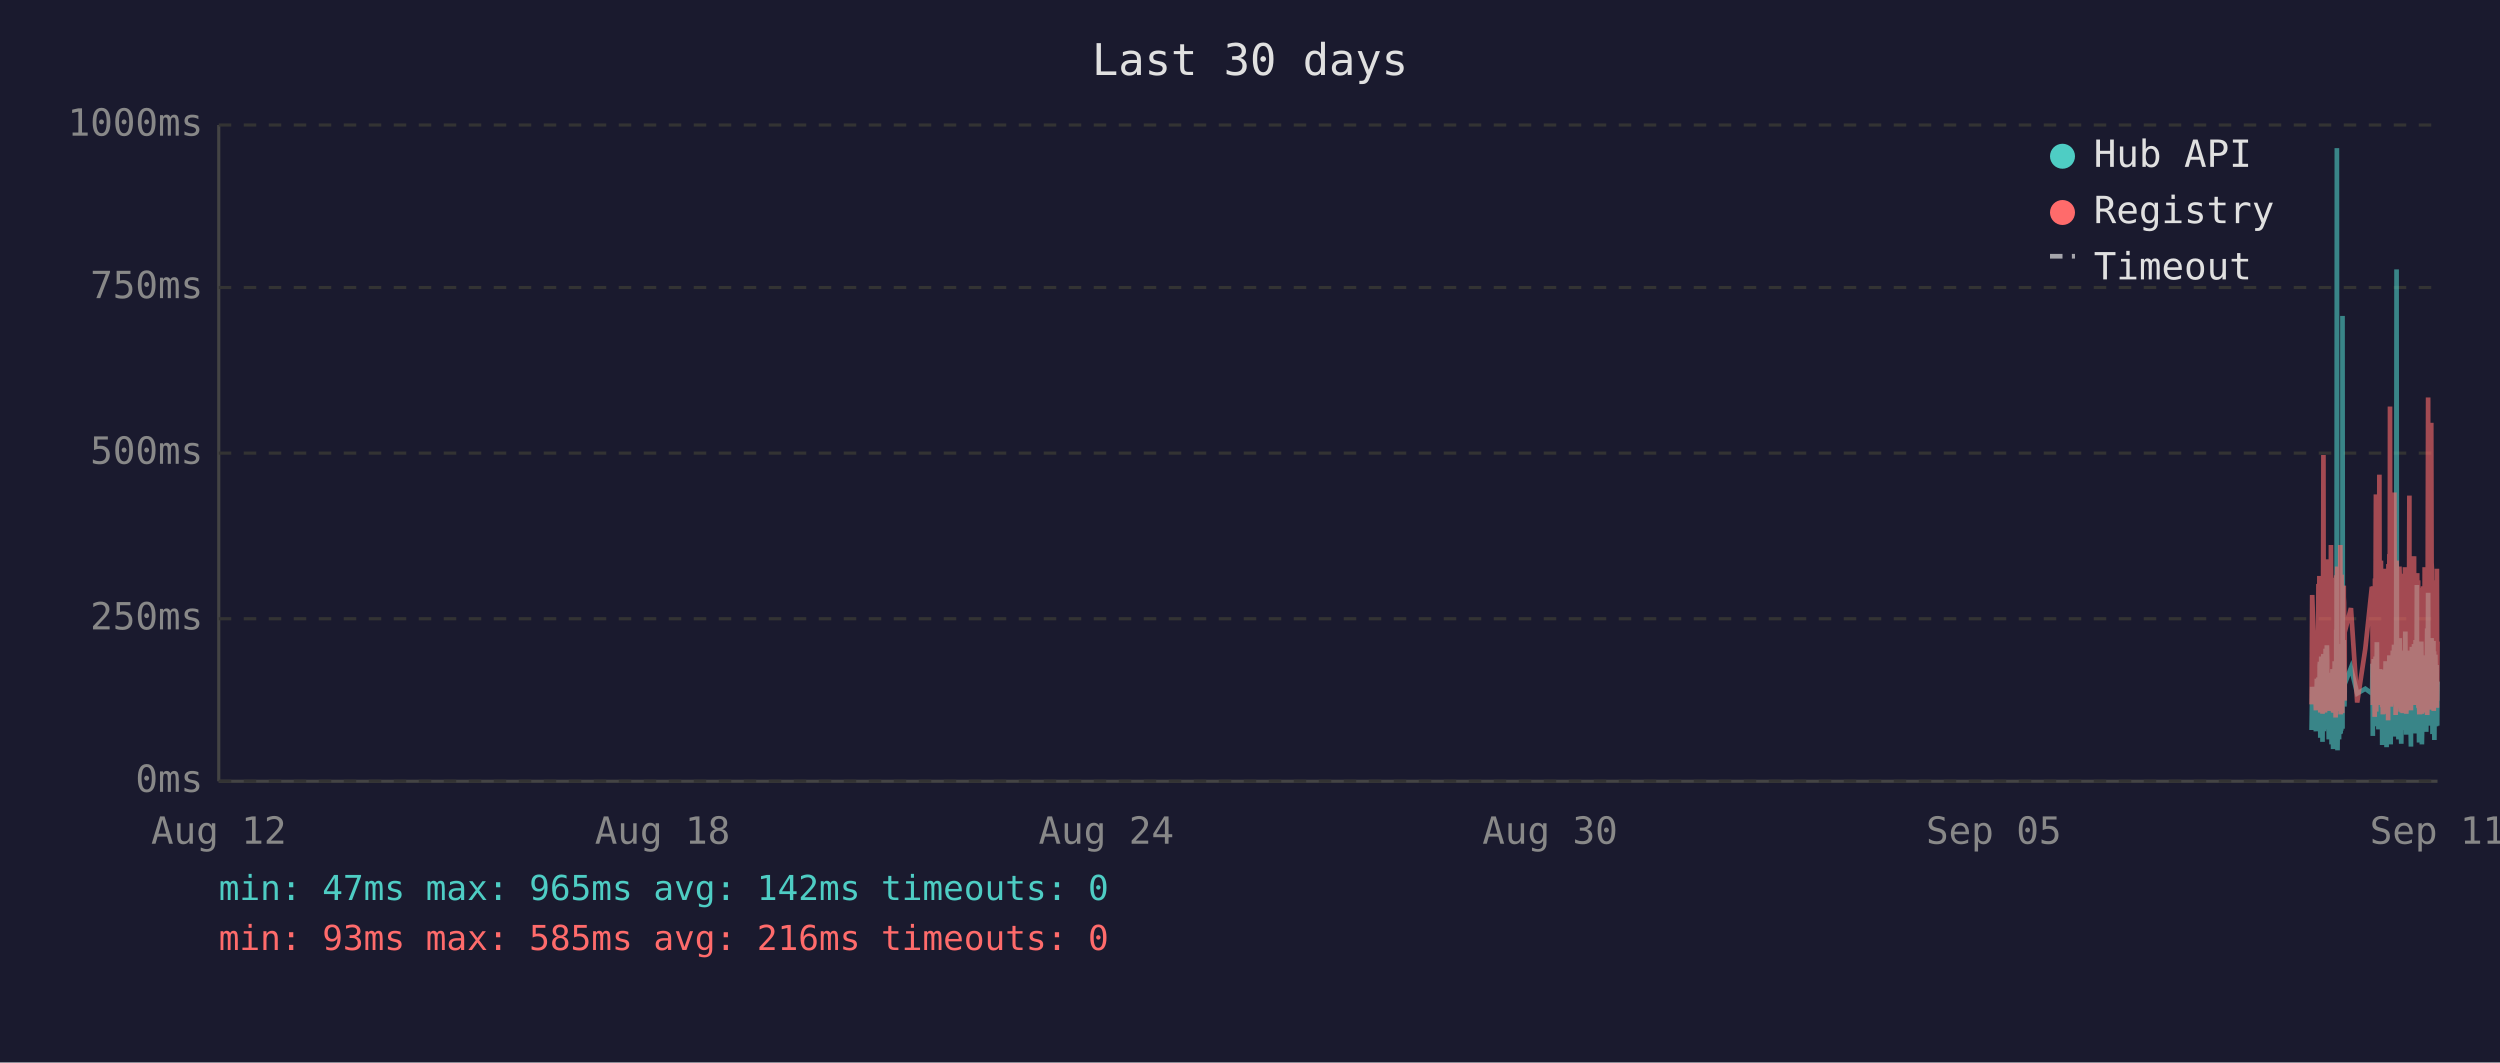
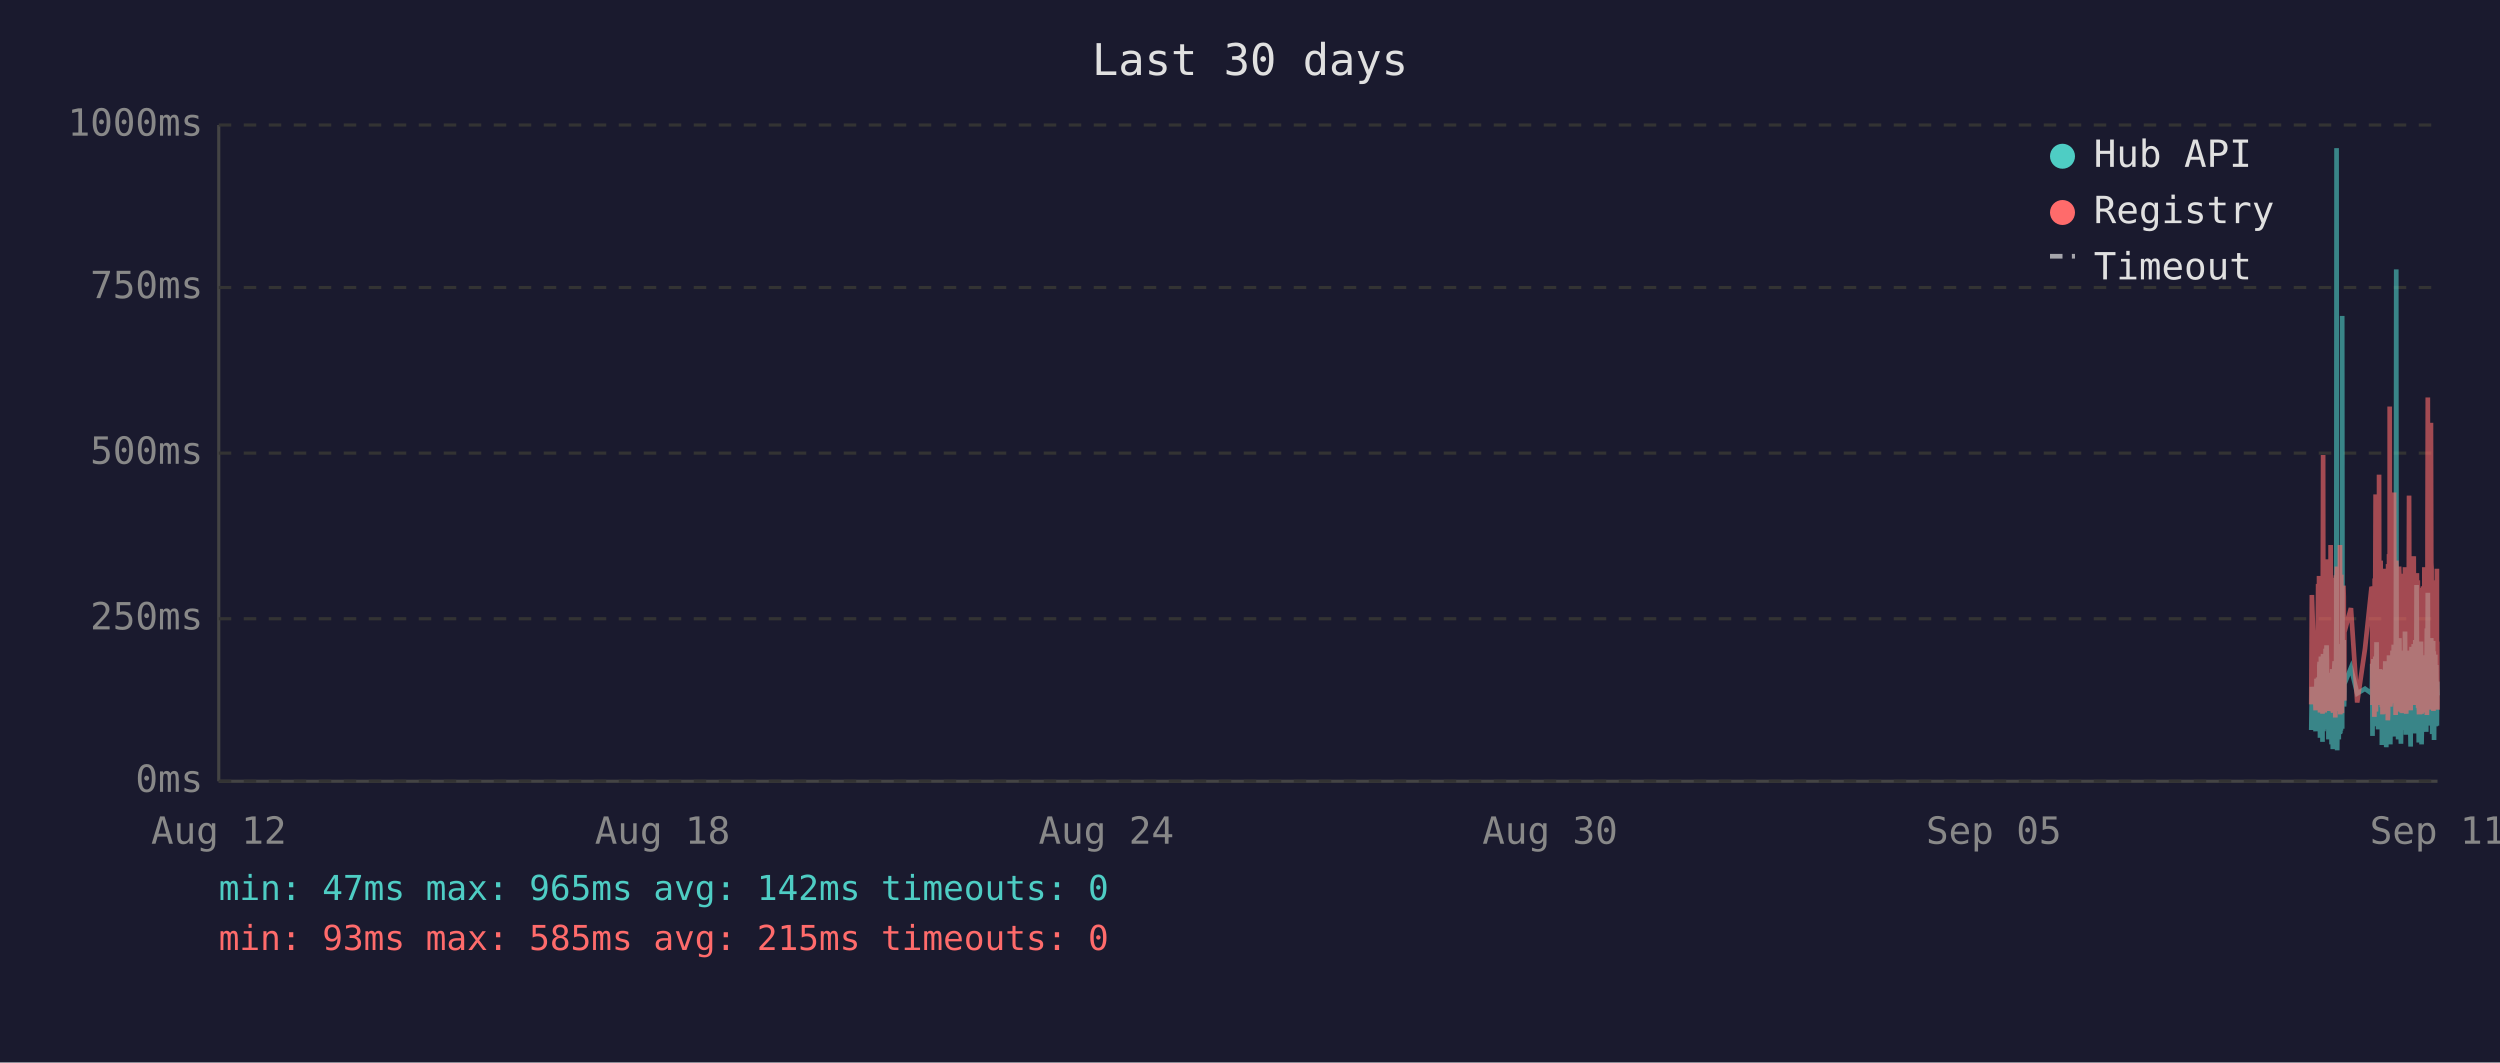
<svg xmlns="http://www.w3.org/2000/svg" viewBox="0 0 800 340" font-family="monospace" font-size="12">
  <rect width="800" height="340" fill="#1a1a2e" />
  <text x="400" y="24" fill="#e0e0e0" font-size="14" text-anchor="middle">Last 30 days</text>
  <line x1="70" y1="40" x2="70" y2="250" stroke="#444" stroke-width="1" />
  <line x1="70" y1="250" x2="780" y2="250" stroke="#444" stroke-width="1" />
  <line x1="70" y1="250" x2="780" y2="250" stroke="#333" stroke-width="1" stroke-dasharray="4" />
  <text x="65" y="250" fill="#888" text-anchor="end" dominant-baseline="middle">0ms</text>
  <line x1="70" y1="198" x2="780" y2="198" stroke="#333" stroke-width="1" stroke-dasharray="4" />
  <text x="65" y="198" fill="#888" text-anchor="end" dominant-baseline="middle">250ms</text>
  <line x1="70" y1="145" x2="780" y2="145" stroke="#333" stroke-width="1" stroke-dasharray="4" />
  <text x="65" y="145" fill="#888" text-anchor="end" dominant-baseline="middle">500ms</text>
  <line x1="70" y1="92" x2="780" y2="92" stroke="#333" stroke-width="1" stroke-dasharray="4" />
  <text x="65" y="92" fill="#888" text-anchor="end" dominant-baseline="middle">750ms</text>
  <line x1="70" y1="40" x2="780" y2="40" stroke="#333" stroke-width="1" stroke-dasharray="4" />
  <text x="65" y="40" fill="#888" text-anchor="end" dominant-baseline="middle">1000ms</text>
  <text x="70" y="270" fill="#888" text-anchor="middle">Aug 12</text>
  <text x="212" y="270" fill="#888" text-anchor="middle">Aug 18</text>
  <text x="354" y="270" fill="#888" text-anchor="middle">Aug 24</text>
  <text x="496" y="270" fill="#888" text-anchor="middle">Aug 30</text>
  <text x="638" y="270" fill="#888" text-anchor="middle">Sep 05</text>
  <text x="780" y="270" fill="#888" text-anchor="middle">Sep 11</text>
-   <polyline points="739.7,233.6 739.9,219.8 741.1,234.0 741.4,217.2 741.6,223.3 741.9,216.8 742.0,222.3 742.1,224.2 742.2,225.0 742.2,233.6 742.3,213.0 742.4,211.8 742.5,236.1 742.5,235.1 742.6,223.8 742.7,221.2 742.7,222.3 742.8,210.1 742.9,223.3 743.0,234.7 743.1,220.6 743.2,218.9 743.2,237.4 743.3,223.1 743.4,210.9 743.5,209.3 743.6,234.0 743.7,217.0 743.7,214.3 743.8,230.9 743.9,233.4 744.0,220.6 744.0,221.2 744.1,220.6 744.2,215.8 744.2,207.6 744.3,216.6 744.4,213.9 744.5,218.9 744.6,206.5 744.7,211.4 744.7,228.4 744.8,226.1 744.9,220.2 745.0,221.2 745.1,221.9 745.1,228.8 745.2,236.6 745.3,221.9 745.4,215.3 745.5,231.1 745.6,221.9 745.6,221.2 745.7,218.7 745.8,234.7 745.9,221.2 746.0,218.1 746.1,223.1 746.1,238.2 746.2,220.8 746.3,224.8 746.4,214.1 746.5,232.6 746.6,239.7 746.6,237.6 746.7,232.6 746.8,219.1 746.9,219.8 747.0,217.2 747.1,213.2 747.1,211.6 747.2,220.2 747.3,216.6 747.4,222.5 747.4,234.7 747.5,229.4 747.6,225.6 747.6,201.5 747.7,223.8 747.8,47.4 747.9,196.0 748.0,240.1 748.1,231.1 748.1,221.0 748.2,225.0 748.3,217.9 748.4,212.8 748.5,236.6 748.6,222.7 748.6,222.9 748.7,221.0 748.8,234.9 748.9,209.0 749.0,234.7 749.1,213.5 749.1,206.1 749.2,233.8 749.3,220.2 749.4,230.7 749.5,223.8 749.6,233.2 749.6,101.1 749.7,207.2 749.8,217.9 749.9,218.9 750.0,224.4 750.0,204.8 750.1,216.6 750.2,226.1 750.3,221.2 750.3,218.9 752.3,213.7 754.3,221.9 756.9,220.4 759.0,221.9 759.1,221.0 759.2,212.4 759.3,235.5 759.3,214.1 759.4,215.3 759.5,214.3 759.6,210.9 759.7,219.5 759.8,221.0 759.8,222.9 759.9,232.4 760.0,217.4 760.1,231.1 760.2,210.1 760.3,216.0 760.3,232.2 760.4,226.1 760.5,216.2 760.6,205.5 760.7,230.3 760.8,217.4 760.8,224.4 760.9,232.2 761.0,215.8 761.1,233.4 761.2,214.5 761.3,219.3 761.4,221.9 761.5,227.3 761.6,214.1 761.7,222.9 761.7,215.6 761.8,218.3 761.9,220.0 762.0,215.1 762.1,230.1 762.2,214.3 762.2,215.8 762.3,238.4 762.4,223.8 762.5,238.0 762.6,222.1 762.7,222.1 762.7,230.5 762.8,220.2 762.9,216.8 763.0,225.6 763.1,236.1 763.2,221.9 763.2,216.8 763.3,220.6 763.4,211.6 763.5,216.6 763.6,233.8 763.7,239.1 763.7,234.9 763.8,227.3 763.9,229.4 764.0,211.6 764.1,215.1 764.2,215.8 764.2,236.1 764.2,235.3 764.3,221.7 764.4,216.8 764.5,233.8 764.6,209.7 764.7,223.8 764.7,222.7 764.8,216.6 764.9,229.4 765.0,238.2 765.1,229.6 765.2,220.4 765.2,214.5 765.3,220.4 765.4,229.8 765.5,221.2 765.6,219.3 765.6,217.4 765.7,208.2 765.8,218.5 765.9,208.2 766.0,218.9 766.1,206.3 766.1,235.7 766.2,212.2 766.3,213.9 766.4,219.8 766.5,218.7 766.6,233.0 766.6,219.3 766.7,226.1 766.8,197.1 766.9,86.2 767.0,216.0 767.1,233.8 767.1,208.2 767.2,213.0 767.3,210.3 767.4,223.3 767.5,236.6 767.6,217.9 767.6,205.9 767.7,216.4 767.8,216.4 767.9,204.2 768.0,216.4 768.1,219.8 768.1,213.7 768.1,231.7 768.2,223.1 768.3,234.9 768.4,238.0 768.5,228.2 768.6,231.5 768.6,222.1 768.7,222.1 768.8,233.6 768.9,219.5 769.0,208.2 769.1,225.8 769.1,212.8 769.2,221.0 769.3,233.2 769.4,224.4 769.5,231.5 769.5,216.0 769.6,218.9 769.7,202.1 769.8,224.6 769.9,217.7 770.0,235.1 770.0,222.9 770.1,226.1 770.2,221.4 770.3,219.8 770.4,211.4 770.5,212.2 770.5,220.8 770.6,208.2 770.7,221.4 770.8,222.5 770.9,214.9 771.0,220.2 771.0,209.0 771.1,219.5 771.2,220.2 771.3,215.3 771.4,218.7 771.4,233.4 771.5,238.9 771.5,210.9 771.6,223.5 771.7,213.2 771.8,207.0 771.9,219.5 772.0,216.4 772.0,223.3 772.1,224.2 772.2,215.3 772.3,210.9 772.4,221.0 772.5,206.1 772.5,233.0 772.6,220.4 772.7,210.7 772.8,220.2 772.9,234.7 773.0,204.8 773.0,219.1 773.1,228.6 773.2,214.3 773.3,222.3 773.4,187.2 773.4,208.6 773.5,221.2 773.6,207.4 773.7,220.6 773.8,221.4 773.9,228.4 773.9,223.5 774.0,226.5 774.1,237.6 774.1,221.4 774.2,234.2 774.3,220.8 774.4,214.9 774.4,234.5 774.5,217.0 774.6,227.1 774.7,221.7 774.8,205.3 774.9,215.6 774.9,226.5 775.0,238.2 775.1,232.6 775.2,223.3 775.3,216.8 775.4,234.0 775.4,225.4 775.5,218.1 775.6,209.9 775.7,218.3 775.8,225.6 775.9,209.7 775.9,211.6 776.0,224.0 776.1,219.1 776.1,221.4 776.2,223.8 776.3,233.4 776.4,226.7 776.4,234.2 776.5,222.9 776.6,213.0 776.7,201.1 776.8,229.2 776.8,220.8 776.9,215.8 777.0,189.7 777.1,223.5 777.2,208.8 777.3,223.3 777.3,217.7 777.4,207.8 777.5,218.1 777.6,213.9 777.7,212.0 777.8,218.9 777.8,218.3 777.9,232.2 778.0,206.3 778.1,204.2 778.2,218.5 778.3,230.9 778.3,218.3 778.4,234.9 778.5,229.8 778.6,215.3 778.7,205.1 778.8,232.6 778.8,231.1 778.9,208.4 779.0,236.8 779.1,218.9 779.2,228.6 779.3,228.4 779.3,209.5 779.4,217.0 779.5,232.4 779.6,230.1 779.7,212.8 779.8,223.8 779.8,221.4 779.9,232.2 780.0,218.1" fill="none" stroke="#4ecdc4" stroke-width="1.5" opacity="0.6" />
-   <polyline points="739.7,225.4 739.9,190.4 741.1,227.3 741.4,201.7 741.6,226.5 741.9,187.6 742.0,187.6 742.1,215.8 742.2,184.3 742.2,224.6 742.3,206.3 742.4,192.5 742.5,228.0 742.5,225.8 742.6,209.0 742.7,204.0 742.7,209.0 742.8,196.2 742.9,224.4 743.0,225.8 743.1,206.1 743.2,204.2 743.2,228.4 743.3,222.3 743.4,186.0 743.5,145.6 743.6,226.3 743.7,215.1 743.7,226.3 743.8,224.2 743.9,226.5 744.0,228.0 744.0,228.0 744.1,206.5 744.2,198.1 744.2,181.3 744.3,193.1 744.4,199.4 744.5,181.1 744.6,201.1 744.7,196.7 744.7,223.5 744.8,214.9 744.9,179.0 745.0,185.3 745.1,227.5 745.1,225.8 745.2,226.7 745.3,185.7 745.4,209.5 745.5,224.4 745.6,184.9 745.6,184.5 745.7,206.3 745.8,225.0 745.9,174.4 746.0,200.7 746.1,185.3 746.1,226.5 746.2,186.4 746.3,222.7 746.4,190.8 746.5,216.6 746.6,227.5 746.6,228.0 746.7,227.7 746.8,186.6 746.9,210.5 747.0,200.2 747.1,200.4 747.1,198.1 747.2,206.1 747.3,190.4 747.4,184.9 747.4,229.6 747.5,217.7 747.6,184.1 747.6,188.3 747.7,216.6 747.8,187.8 747.9,181.3 748.0,227.5 748.1,225.6 748.1,207.4 748.2,226.5 748.3,201.3 748.4,193.9 748.5,226.9 748.6,184.1 748.6,209.0 748.7,185.5 748.8,225.8 748.9,174.4 749.0,228.6 749.1,192.7 749.1,197.5 749.2,224.0 749.3,183.9 749.4,225.0 749.5,228.2 749.6,216.0 749.6,209.9 749.7,192.2 749.8,193.3 749.9,221.7 750.0,187.4 750.0,191.0 750.1,192.9 750.2,217.2 750.3,224.2 750.3,202.3 752.3,194.6 754.3,224.8 756.9,207.6 759.0,187.8 759.1,188.7 759.2,201.7 759.3,225.6 759.3,191.0 759.4,187.6 759.5,190.8 759.6,190.6 759.7,208.8 759.8,210.5 759.8,216.0 759.9,229.4 760.0,185.1 760.1,218.7 760.2,182.8 760.3,158.2 760.3,221.7 760.4,227.7 760.5,191.8 760.6,178.8 760.7,225.4 760.8,203.0 760.8,219.5 760.9,219.3 761.0,205.3 761.1,225.6 761.2,182.0 761.3,181.3 761.4,151.9 761.5,218.5 761.6,189.1 761.7,208.0 761.7,207.4 761.8,210.1 761.9,179.4 762.0,202.1 762.1,224.2 762.2,194.3 762.2,189.9 762.3,226.3 762.4,196.4 762.5,228.6 762.6,206.5 762.7,217.4 762.7,224.4 762.8,182.0 762.9,191.4 763.0,228.4 763.1,225.4 763.2,225.2 763.2,187.6 763.3,184.7 763.4,196.7 763.5,204.0 763.6,223.8 763.7,224.4 763.7,226.9 763.8,215.6 763.9,216.8 764.0,210.1 764.1,208.2 764.2,205.9 764.2,230.5 764.2,228.4 764.3,180.5 764.4,186.4 764.5,223.8 764.6,177.3 764.7,184.7 764.7,225.8 764.8,130.1 764.9,217.2 765.0,226.1 765.1,224.8 765.2,181.8 765.2,190.8 765.3,201.7 765.4,225.0 765.5,221.0 765.6,183.4 765.6,192.7 765.7,199.2 765.8,184.9 765.9,182.2 766.0,183.9 766.1,178.4 766.1,224.2 766.2,157.6 766.3,197.7 766.4,208.6 766.5,184.5 766.6,214.1 766.6,228.8 766.7,206.5 766.8,194.6 766.9,179.4 767.0,186.6 767.1,221.9 767.1,214.1 767.2,203.6 767.3,197.3 767.4,208.8 767.5,225.2 767.6,190.6 767.6,194.6 767.7,189.5 767.8,181.3 767.9,184.5 768.0,191.4 768.1,188.1 768.1,192.7 768.1,226.1 768.2,227.7 768.3,225.0 768.4,223.5 768.5,215.3 768.6,228.0 768.6,215.1 768.7,184.5 768.8,215.3 768.9,228.2 769.0,197.3 769.1,184.3 769.1,224.4 769.2,183.6 769.3,225.6 769.4,185.3 769.5,224.8 769.5,226.3 769.6,181.5 769.7,190.8 769.8,213.5 769.9,189.7 770.0,225.0 770.0,228.4 770.1,226.3 770.2,217.7 770.3,203.4 770.4,199.6 770.5,194.8 770.5,185.3 770.6,199.4 770.7,188.9 770.8,215.1 770.9,190.6 771.0,158.6 771.0,192.7 771.1,187.8 771.2,207.8 771.3,195.0 771.4,184.1 771.4,216.0 771.5,227.3 771.5,183.6 771.6,223.8 771.7,194.3 771.8,182.8 771.9,185.1 772.0,202.3 772.0,204.4 772.1,220.6 772.2,189.3 772.3,207.8 772.4,181.3 772.5,178.0 772.5,223.3 772.6,183.4 772.7,191.6 772.8,204.0 772.9,225.6 773.0,195.8 773.0,210.1 773.1,222.9 773.2,189.1 773.3,207.0 773.4,191.2 773.4,197.5 773.5,183.4 773.6,197.9 773.7,193.5 773.8,185.7 773.9,226.5 773.9,225.4 774.0,210.9 774.1,226.7 774.1,225.2 774.2,228.6 774.3,210.1 774.4,193.1 774.4,228.6 774.5,214.7 774.6,214.9 774.7,214.5 774.8,188.1 774.9,191.4 774.9,226.3 775.0,228.4 775.1,223.8 775.2,211.4 775.3,216.8 775.4,226.5 775.4,187.6 775.5,203.4 775.6,226.5 775.7,191.2 775.8,217.0 775.9,181.5 775.9,196.2 776.0,228.0 776.1,191.8 776.1,225.8 776.2,225.8 776.3,227.5 776.4,218.3 776.4,227.7 776.5,183.9 776.6,190.6 776.7,228.8 776.8,222.9 776.8,223.8 776.9,170.4 777.0,127.2 777.1,196.0 777.2,199.6 777.3,227.1 777.3,188.9 777.4,191.6 777.5,209.0 777.6,192.5 777.7,188.5 777.8,182.2 777.8,209.0 777.9,225.6 778.0,135.3 778.1,180.1 778.2,182.0 778.3,225.2 778.3,185.7 778.4,223.8 778.5,225.8 778.6,189.1 778.7,207.0 778.8,227.5 778.8,216.0 778.9,197.1 779.0,222.5 779.1,214.5 779.2,217.2 779.3,223.8 779.3,189.5 779.4,186.8 779.5,223.5 779.6,223.3 779.7,189.9 779.8,226.5 779.8,182.0 779.9,224.2 780.0,205.3" fill="none" stroke="#ff6b6b" stroke-width="1.5" opacity="0.6" />
+   <polyline points="739.6,233.6 739.8,219.8 741.0,234.0 741.3,217.2 741.5,223.3 741.8,216.8 741.9,222.3 742.0,224.2 742.1,225.0 742.2,233.6 742.2,213.0 742.3,211.8 742.4,236.1 742.4,235.1 742.5,223.8 742.6,221.2 742.7,222.3 742.7,210.1 742.8,223.3 742.9,234.7 743.0,220.6 743.1,218.9 743.2,237.4 743.2,223.1 743.3,210.9 743.4,209.3 743.5,234.0 743.6,217.0 743.7,214.3 743.7,230.9 743.8,233.4 743.9,220.6 743.9,221.2 744.0,220.6 744.1,215.8 744.2,207.6 744.2,216.6 744.3,213.9 744.4,218.9 744.5,206.5 744.6,211.4 744.6,228.4 744.7,226.1 744.8,220.2 744.9,221.2 745.0,221.9 745.1,228.8 745.1,236.6 745.2,221.9 745.3,215.3 745.4,231.1 745.5,221.9 745.6,221.2 745.6,218.7 745.7,234.7 745.8,221.2 745.9,218.1 746.0,223.1 746.1,238.2 746.1,220.8 746.2,224.8 746.3,214.1 746.4,232.6 746.5,239.7 746.6,237.6 746.6,232.6 746.7,219.1 746.8,219.8 746.9,217.2 747.0,213.2 747.1,211.6 747.1,220.2 747.2,216.6 747.3,222.5 747.3,234.7 747.4,229.4 747.5,225.6 747.6,201.5 747.6,223.8 747.7,47.4 747.8,196.0 747.9,240.1 748.0,231.1 748.1,221.0 748.1,225.0 748.2,217.9 748.3,212.8 748.4,236.6 748.5,222.7 748.6,222.9 748.6,221.0 748.7,234.9 748.8,209.0 748.9,234.7 749.0,213.5 749.1,206.1 749.1,233.8 749.2,220.2 749.3,230.7 749.4,223.8 749.5,233.2 749.5,101.1 749.6,207.2 749.7,217.9 749.8,218.9 749.9,224.4 750.0,204.8 750.0,216.6 750.1,226.1 750.2,221.2 750.2,218.9 752.3,213.7 754.3,221.9 756.8,220.4 758.9,221.9 759.0,221.0 759.1,212.4 759.2,235.5 759.3,214.1 759.3,215.3 759.4,214.3 759.5,210.9 759.6,219.5 759.7,221.0 759.8,222.9 759.8,232.4 759.9,217.4 760.0,231.1 760.1,210.1 760.2,216.0 760.3,232.2 760.3,226.1 760.4,216.2 760.5,205.5 760.6,230.3 760.7,217.4 760.8,224.4 760.8,232.2 760.9,215.8 761.0,233.4 761.1,214.5 761.3,219.3 761.3,221.9 761.4,227.3 761.5,214.1 761.6,222.9 761.7,215.6 761.8,218.3 761.8,220.0 761.9,215.1 762.0,230.1 762.1,214.3 762.2,215.8 762.2,238.4 762.3,223.8 762.4,238.0 762.5,222.1 762.6,222.1 762.7,230.5 762.7,220.2 762.8,216.8 762.9,225.6 763.0,236.1 763.1,221.9 763.2,216.8 763.2,220.6 763.3,211.6 763.4,216.6 763.5,233.8 763.6,239.1 763.7,234.9 763.7,227.3 763.8,229.4 763.9,211.6 764.0,215.1 764.1,215.8 764.1,236.1 764.2,235.3 764.2,221.7 764.3,216.8 764.4,233.8 764.5,209.7 764.6,223.8 764.7,222.7 764.7,216.6 764.8,229.4 764.9,238.2 765.0,229.6 765.1,220.4 765.2,214.5 765.2,220.4 765.3,229.8 765.4,221.2 765.5,219.3 765.6,217.4 765.6,208.2 765.7,218.5 765.8,208.2 765.9,218.9 766.0,206.3 766.1,235.7 766.1,212.2 766.2,213.9 766.3,219.8 766.4,218.7 766.5,233.0 766.6,219.3 766.6,226.1 766.7,197.1 766.8,86.2 766.9,216.0 767.0,233.8 767.1,208.2 767.1,213.0 767.2,210.3 767.3,223.3 767.4,236.6 767.5,217.9 767.6,205.9 767.6,216.4 767.7,216.4 767.8,204.2 767.9,216.4 768.0,219.8 768.0,213.7 768.1,231.7 768.1,223.1 768.2,234.9 768.3,238.0 768.4,228.2 768.5,231.5 768.6,222.1 768.6,222.1 768.7,233.6 768.8,219.5 768.9,208.2 769.0,225.8 769.1,212.8 769.1,221.0 769.2,233.2 769.3,224.4 769.4,231.5 769.5,216.0 769.6,218.9 769.6,202.1 769.7,224.6 769.8,217.7 769.9,235.1 770.0,222.9 770.0,226.1 770.1,221.4 770.2,219.8 770.3,211.4 770.4,212.2 770.5,220.8 770.5,208.2 770.6,221.4 770.7,222.5 770.8,214.9 770.9,220.2 771.0,209.0 771.0,219.5 771.1,220.2 771.2,215.3 771.3,218.7 771.3,233.4 771.4,238.9 771.5,210.9 771.5,223.5 771.6,213.2 771.7,207.0 771.8,219.5 771.9,216.4 772.0,223.3 772.0,224.2 772.1,215.3 772.2,210.9 772.3,221.0 772.4,206.1 772.5,233.0 772.5,220.4 772.6,210.7 772.7,220.2 772.8,234.7 772.9,204.8 773.0,219.1 773.0,228.6 773.1,214.3 773.2,222.3 773.3,187.2 773.4,208.6 773.4,221.2 773.5,207.4 773.6,220.6 773.7,221.4 773.8,228.4 773.9,223.5 773.9,226.5 774.0,237.6 774.0,221.4 774.1,234.2 774.2,220.8 774.3,214.9 774.4,234.5 774.4,217.0 774.5,227.1 774.6,221.7 774.7,205.3 774.8,215.6 774.9,226.5 774.9,238.2 775.0,232.6 775.1,223.3 775.2,216.8 775.3,234.0 775.4,225.4 775.4,218.1 775.5,209.9 775.6,218.3 775.7,225.6 775.8,209.7 775.9,211.6 775.9,224.0 776.0,219.1 776.1,221.4 776.1,223.8 776.2,233.4 776.3,226.7 776.4,234.2 776.4,222.9 776.5,213.0 776.6,201.1 776.7,229.2 776.8,220.8 776.8,215.8 776.9,189.7 777.0,223.5 777.1,208.8 777.2,223.3 777.3,217.7 777.3,207.8 777.4,218.1 777.5,213.9 777.6,212.0 777.7,218.9 777.8,218.3 777.8,232.2 777.9,206.3 778.0,204.2 778.1,218.5 778.2,230.9 778.3,218.3 778.3,234.9 778.4,229.8 778.5,215.3 778.6,205.1 778.7,232.6 778.8,231.1 778.8,208.4 778.9,236.8 779.0,218.9 779.1,228.6 779.2,228.4 779.3,209.5 779.3,217.0 779.4,232.4 779.5,230.1 779.6,212.8 779.7,223.8 779.8,221.4 779.8,232.2 779.9,218.1 780.0,222.5" fill="none" stroke="#4ecdc4" stroke-width="1.5" opacity="0.6" />
+   <polyline points="739.6,225.4 739.8,190.4 741.0,227.3 741.3,201.7 741.5,226.5 741.8,187.6 741.9,187.6 742.0,215.8 742.1,184.3 742.2,224.6 742.2,206.3 742.3,192.5 742.4,228.0 742.4,225.8 742.5,209.0 742.6,204.0 742.7,209.0 742.7,196.2 742.8,224.4 742.9,225.8 743.0,206.1 743.1,204.2 743.2,228.4 743.2,222.3 743.3,186.0 743.4,145.6 743.5,226.3 743.6,215.1 743.7,226.3 743.7,224.2 743.8,226.5 743.9,228.0 743.9,228.0 744.0,206.5 744.1,198.1 744.2,181.3 744.2,193.1 744.3,199.4 744.4,181.1 744.5,201.1 744.6,196.7 744.6,223.5 744.7,214.9 744.8,179.0 744.9,185.3 745.0,227.5 745.1,225.8 745.1,226.7 745.2,185.7 745.3,209.5 745.4,224.4 745.5,184.9 745.6,184.5 745.6,206.3 745.7,225.0 745.8,174.4 745.9,200.7 746.0,185.3 746.1,226.5 746.1,186.4 746.2,222.7 746.3,190.8 746.4,216.6 746.5,227.5 746.6,228.0 746.6,227.7 746.7,186.6 746.8,210.5 746.9,200.2 747.0,200.4 747.1,198.1 747.1,206.1 747.2,190.4 747.3,184.9 747.3,229.6 747.4,217.7 747.5,184.1 747.6,188.3 747.6,216.6 747.7,187.8 747.8,181.3 747.9,227.5 748.0,225.6 748.1,207.4 748.1,226.5 748.2,201.3 748.3,193.9 748.4,226.9 748.5,184.1 748.6,209.0 748.6,185.5 748.7,225.8 748.8,174.4 748.9,228.6 749.0,192.7 749.1,197.5 749.1,224.0 749.2,183.9 749.3,225.0 749.4,228.2 749.5,216.0 749.5,209.9 749.6,192.2 749.7,193.3 749.8,221.7 749.9,187.4 750.0,191.0 750.0,192.9 750.1,217.2 750.2,224.2 750.2,202.3 752.3,194.6 754.3,224.8 756.8,207.6 758.9,187.8 759.0,188.7 759.1,201.7 759.2,225.6 759.3,191.0 759.3,187.6 759.4,190.8 759.5,190.6 759.6,208.8 759.7,210.5 759.8,216.0 759.8,229.4 759.9,185.1 760.0,218.7 760.1,182.8 760.2,158.2 760.3,221.7 760.3,227.7 760.4,191.8 760.5,178.8 760.6,225.4 760.7,203.0 760.8,219.5 760.8,219.3 760.9,205.3 761.0,225.6 761.1,182.0 761.3,181.3 761.3,151.9 761.4,218.5 761.5,189.1 761.6,208.0 761.7,207.4 761.8,210.1 761.8,179.4 761.9,202.1 762.0,224.2 762.1,194.3 762.2,189.9 762.2,226.3 762.3,196.4 762.4,228.6 762.5,206.5 762.6,217.4 762.7,224.4 762.7,182.0 762.8,191.4 762.9,228.4 763.0,225.4 763.1,225.2 763.2,187.6 763.2,184.7 763.3,196.7 763.4,204.0 763.5,223.8 763.6,224.4 763.7,226.9 763.7,215.6 763.8,216.8 763.9,210.1 764.0,208.2 764.1,205.9 764.1,230.5 764.2,228.4 764.2,180.5 764.3,186.4 764.4,223.8 764.5,177.3 764.6,184.7 764.7,225.8 764.7,130.1 764.8,217.2 764.9,226.1 765.0,224.8 765.1,181.8 765.2,190.8 765.2,201.7 765.3,225.0 765.4,221.0 765.5,183.4 765.6,192.7 765.6,199.2 765.7,184.9 765.8,182.2 765.9,183.9 766.0,178.4 766.1,224.2 766.1,157.6 766.2,197.7 766.3,208.6 766.4,184.5 766.5,214.1 766.6,228.8 766.6,206.5 766.7,194.6 766.8,179.4 766.9,186.6 767.0,221.9 767.1,214.1 767.1,203.6 767.2,197.3 767.3,208.8 767.4,225.2 767.5,190.6 767.6,194.6 767.6,189.5 767.7,181.3 767.8,184.5 767.9,191.4 768.0,188.1 768.0,192.7 768.1,226.1 768.1,227.7 768.2,225.0 768.3,223.5 768.4,215.3 768.5,228.0 768.6,215.1 768.6,184.5 768.7,215.3 768.8,228.2 768.9,197.3 769.0,184.3 769.1,224.4 769.1,183.6 769.2,225.6 769.3,185.3 769.4,224.8 769.5,226.3 769.6,181.5 769.6,190.8 769.7,213.5 769.8,189.7 769.9,225.0 770.0,228.4 770.0,226.3 770.1,217.7 770.2,203.4 770.3,199.6 770.4,194.8 770.5,185.3 770.5,199.4 770.6,188.9 770.7,215.1 770.8,190.6 770.9,158.6 771.0,192.7 771.0,187.8 771.1,207.8 771.2,195.0 771.3,184.1 771.3,216.0 771.4,227.3 771.5,183.6 771.5,223.8 771.6,194.3 771.7,182.8 771.8,185.1 771.9,202.3 772.0,204.4 772.0,220.6 772.1,189.3 772.2,207.8 772.3,181.3 772.4,178.0 772.5,223.3 772.5,183.4 772.6,191.6 772.7,204.0 772.8,225.6 772.9,195.8 773.0,210.1 773.0,222.9 773.1,189.1 773.2,207.0 773.3,191.2 773.4,197.5 773.4,183.4 773.5,197.9 773.6,193.5 773.7,185.7 773.8,226.5 773.9,225.4 773.9,210.9 774.0,226.7 774.0,225.2 774.1,228.6 774.2,210.1 774.3,193.1 774.4,228.6 774.4,214.7 774.5,214.9 774.6,214.5 774.7,188.1 774.8,191.4 774.9,226.3 774.9,228.4 775.0,223.8 775.1,211.4 775.2,216.8 775.3,226.5 775.4,187.6 775.4,203.4 775.5,226.5 775.6,191.2 775.7,217.0 775.8,181.5 775.9,196.2 775.9,228.0 776.0,191.8 776.1,225.8 776.1,225.8 776.2,227.5 776.3,218.3 776.4,227.7 776.4,183.9 776.5,190.6 776.6,228.8 776.7,222.9 776.8,223.8 776.8,170.4 776.9,127.2 777.0,196.0 777.1,199.6 777.2,227.1 777.3,188.9 777.3,191.6 777.4,209.0 777.5,192.5 777.6,188.5 777.7,182.2 777.8,209.0 777.8,225.6 777.9,135.3 778.0,180.1 778.1,182.0 778.2,225.2 778.3,185.7 778.3,223.8 778.4,225.8 778.5,189.1 778.6,207.0 778.7,227.5 778.8,216.0 778.8,197.1 778.9,222.5 779.0,214.5 779.1,217.2 779.2,223.8 779.3,189.5 779.3,186.8 779.4,223.5 779.5,223.3 779.6,189.9 779.7,226.5 779.8,182.0 779.8,224.2 779.9,205.3 780.0,227.1" fill="none" stroke="#ff6b6b" stroke-width="1.5" opacity="0.6" />
  <circle cx="660" cy="50" r="4" fill="#4ecdc4" />
  <text x="670" y="50" fill="#e0e0e0" dominant-baseline="middle">Hub API</text>
  <circle cx="660" cy="68" r="4" fill="#ff6b6b" />
  <text x="670" y="68" fill="#e0e0e0" dominant-baseline="middle">Registry</text>
  <line x1="656" y1="82" x2="664" y2="82" stroke="#e0e0e0" stroke-width="1.5" stroke-dasharray="4,3" opacity="0.7" />
  <text x="670" y="86" fill="#e0e0e0" dominant-baseline="middle">Timeout</text>
  <text x="70" y="288" fill="#4ecdc4" font-size="11">min: 47ms  max: 965ms  avg: 142ms  timeouts: 0</text>
-   <text x="70" y="304" fill="#ff6b6b" font-size="11">min: 93ms  max: 585ms  avg: 216ms  timeouts: 0</text>
+   <text x="70" y="304" fill="#ff6b6b" font-size="11">min: 93ms  max: 585ms  avg: 215ms  timeouts: 0</text>
</svg>
